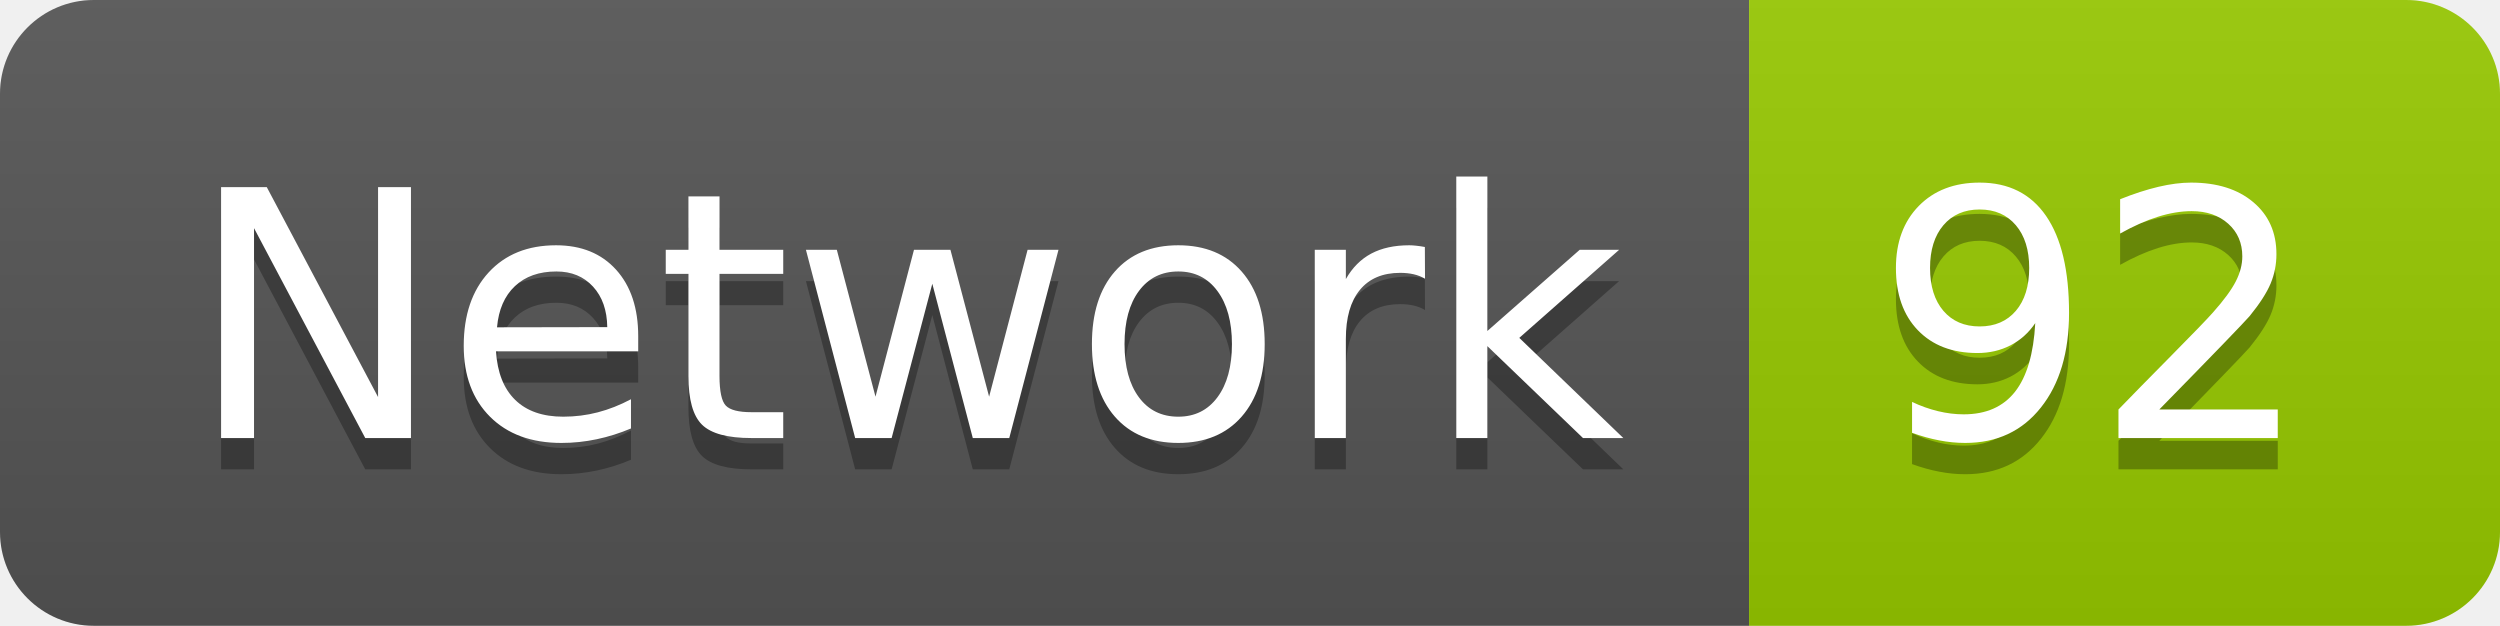
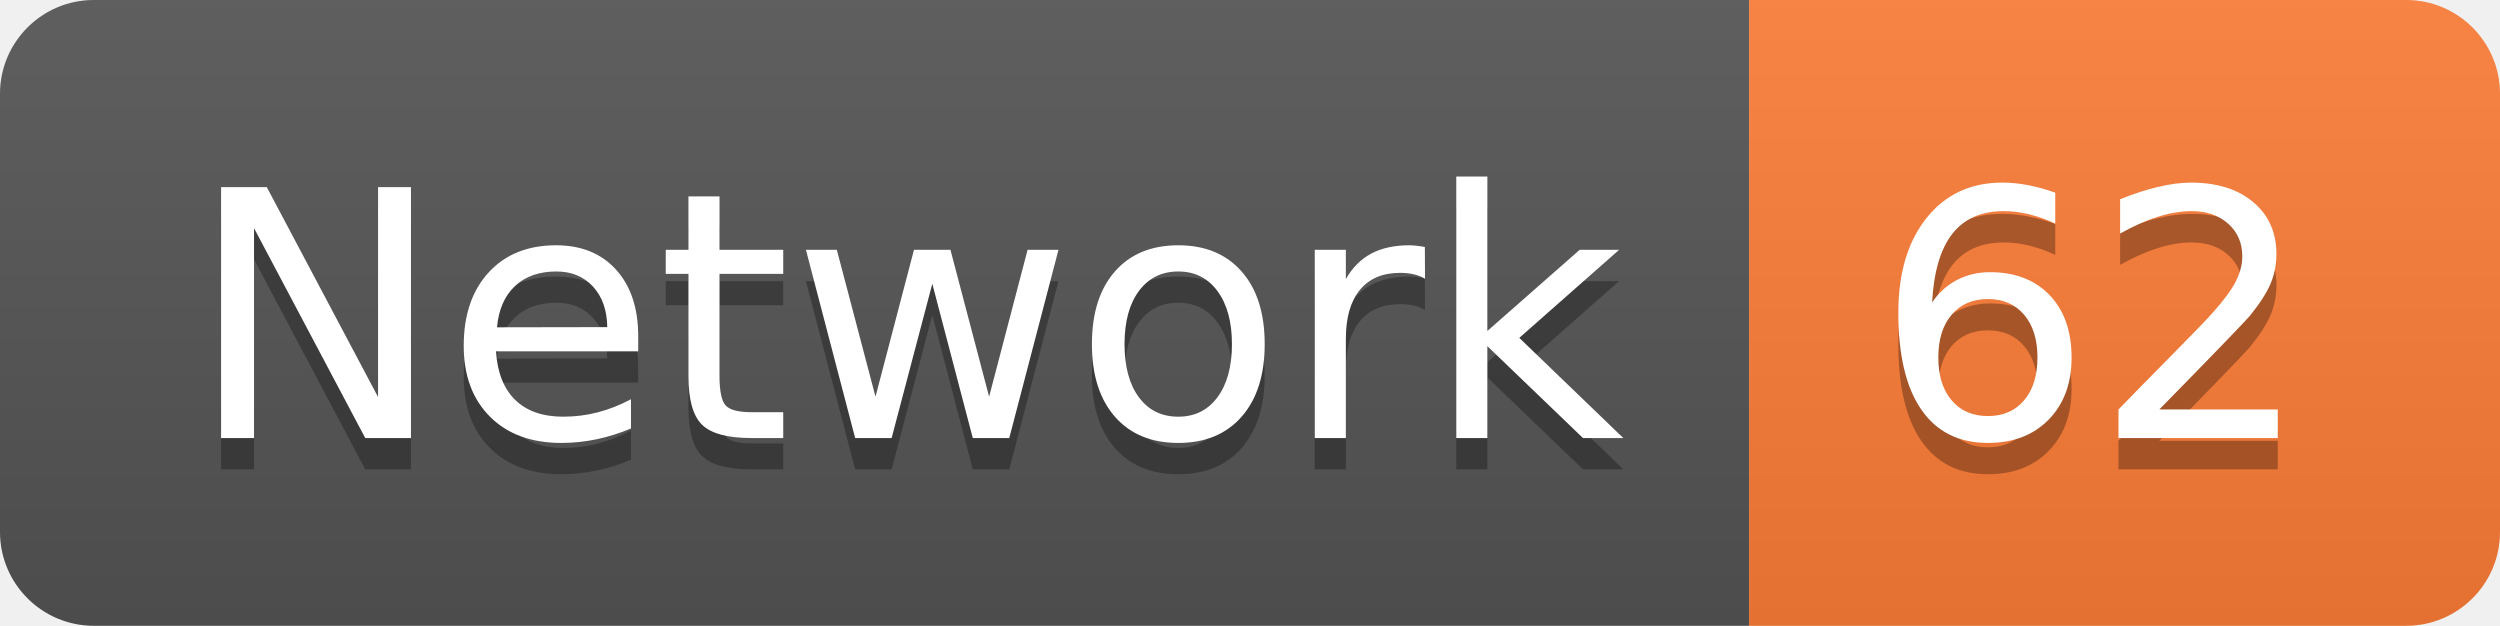
<svg xmlns="http://www.w3.org/2000/svg" width="79.9" height="20">
  <linearGradient id="smooth" x2="0" y2="100%">
    <stop offset="0" stop-color="#bbb" stop-opacity=".1" />
    <stop offset="1" stop-opacity=".1" />
  </linearGradient>
  <clipPath id="round">
    <rect width="79.9" height="20" rx="3" fill="#fff" />
  </clipPath>
  <g clip-path="url(#round)">
    <rect width="55.9" height="20" fill="#555" />
-     <rect x="55.9" width="24.0" height="20" fill="#97CA00" />
+     <rect x="55.9" width="24.0" height="20" fill="#fe7d37" />
    <rect width="79.9" height="20" fill="url(#smooth)" />
  </g>
  <g fill="#fff" text-anchor="middle" font-family="DejaVu Sans,Verdana,Geneva,sans-serif" font-size="110">
    <text x="289.5" y="150" fill="#010101" fill-opacity=".3" transform="scale(0.1)" textLength="459.0" lengthAdjust="spacing">Network</text>
    <text x="289.5" y="140" transform="scale(0.1)" textLength="459.0" lengthAdjust="spacing">Network</text>
-     <text x="669.0" y="150" fill="#010101" fill-opacity=".3" transform="scale(0.1)" textLength="140.0" lengthAdjust="spacing">92</text>
-     <text x="669.0" y="140" transform="scale(0.1)" textLength="140.0" lengthAdjust="spacing">92</text>
+     <text x="669.0" y="150" fill="#010101" fill-opacity=".3" transform="scale(0.1)" textLength="140.0" lengthAdjust="spacing">62</text>
+     <text x="669.0" y="140" transform="scale(0.1)" textLength="140.0" lengthAdjust="spacing">62</text>
  </g>
</svg>
